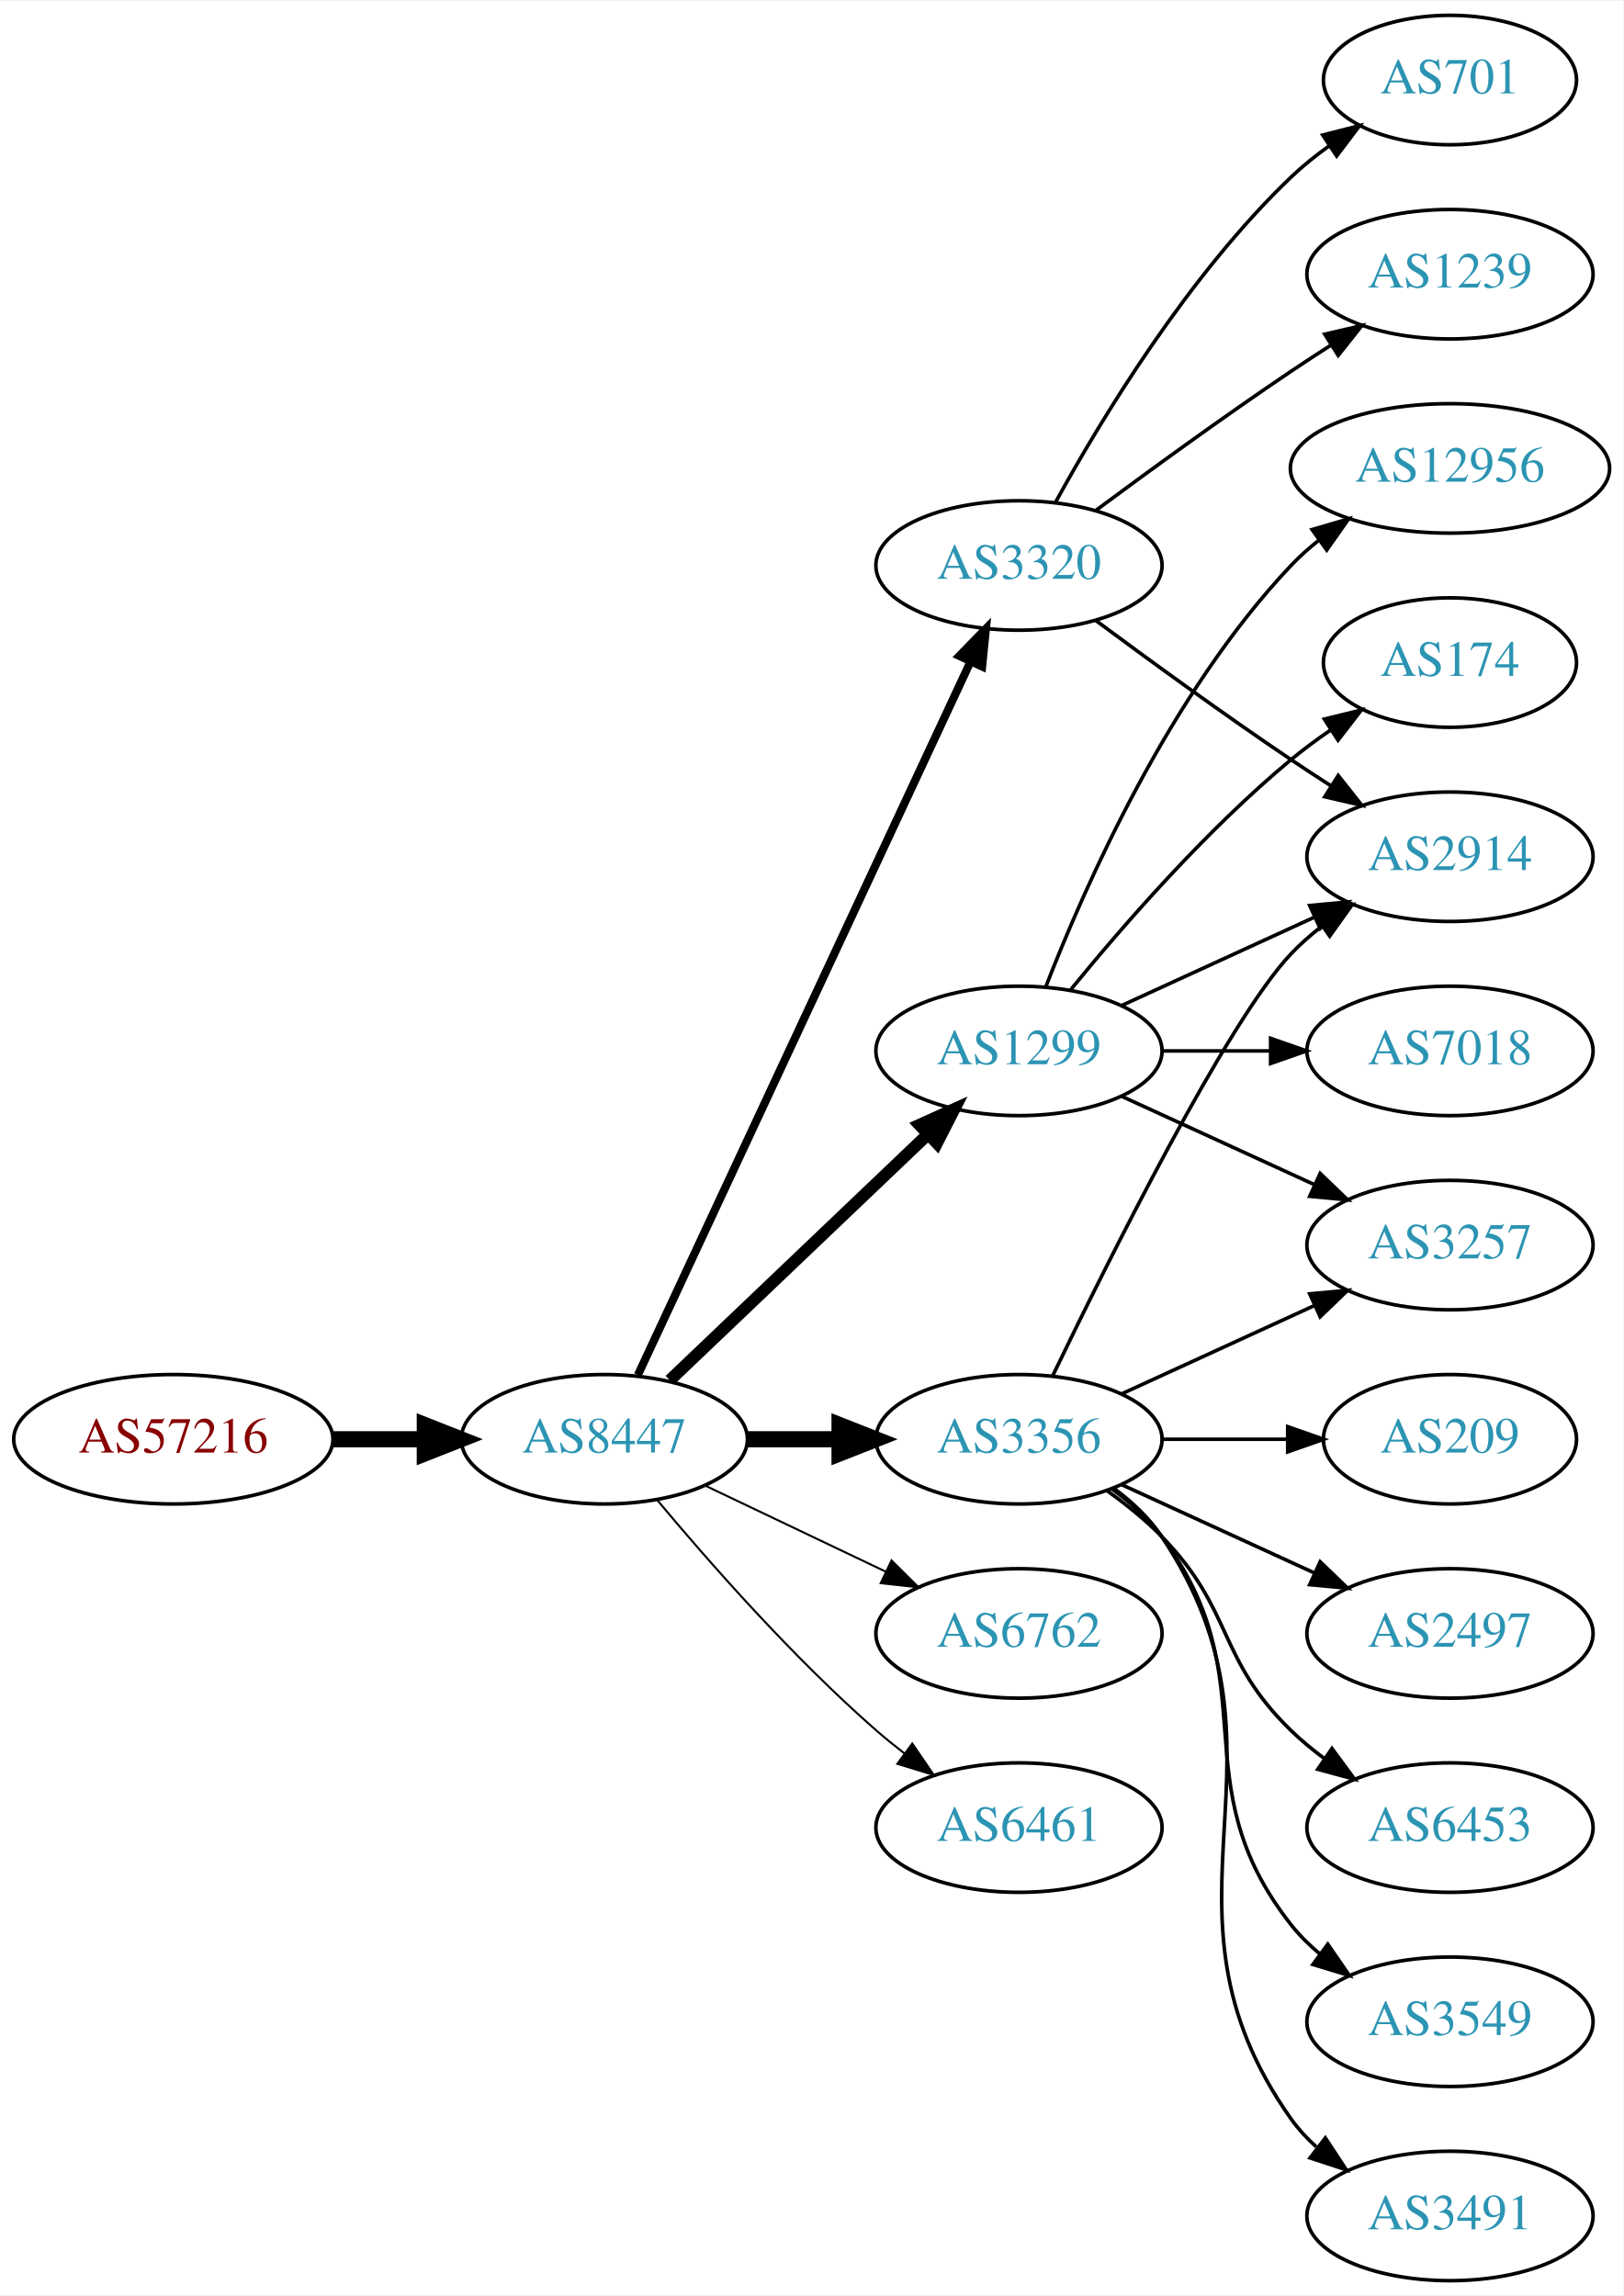
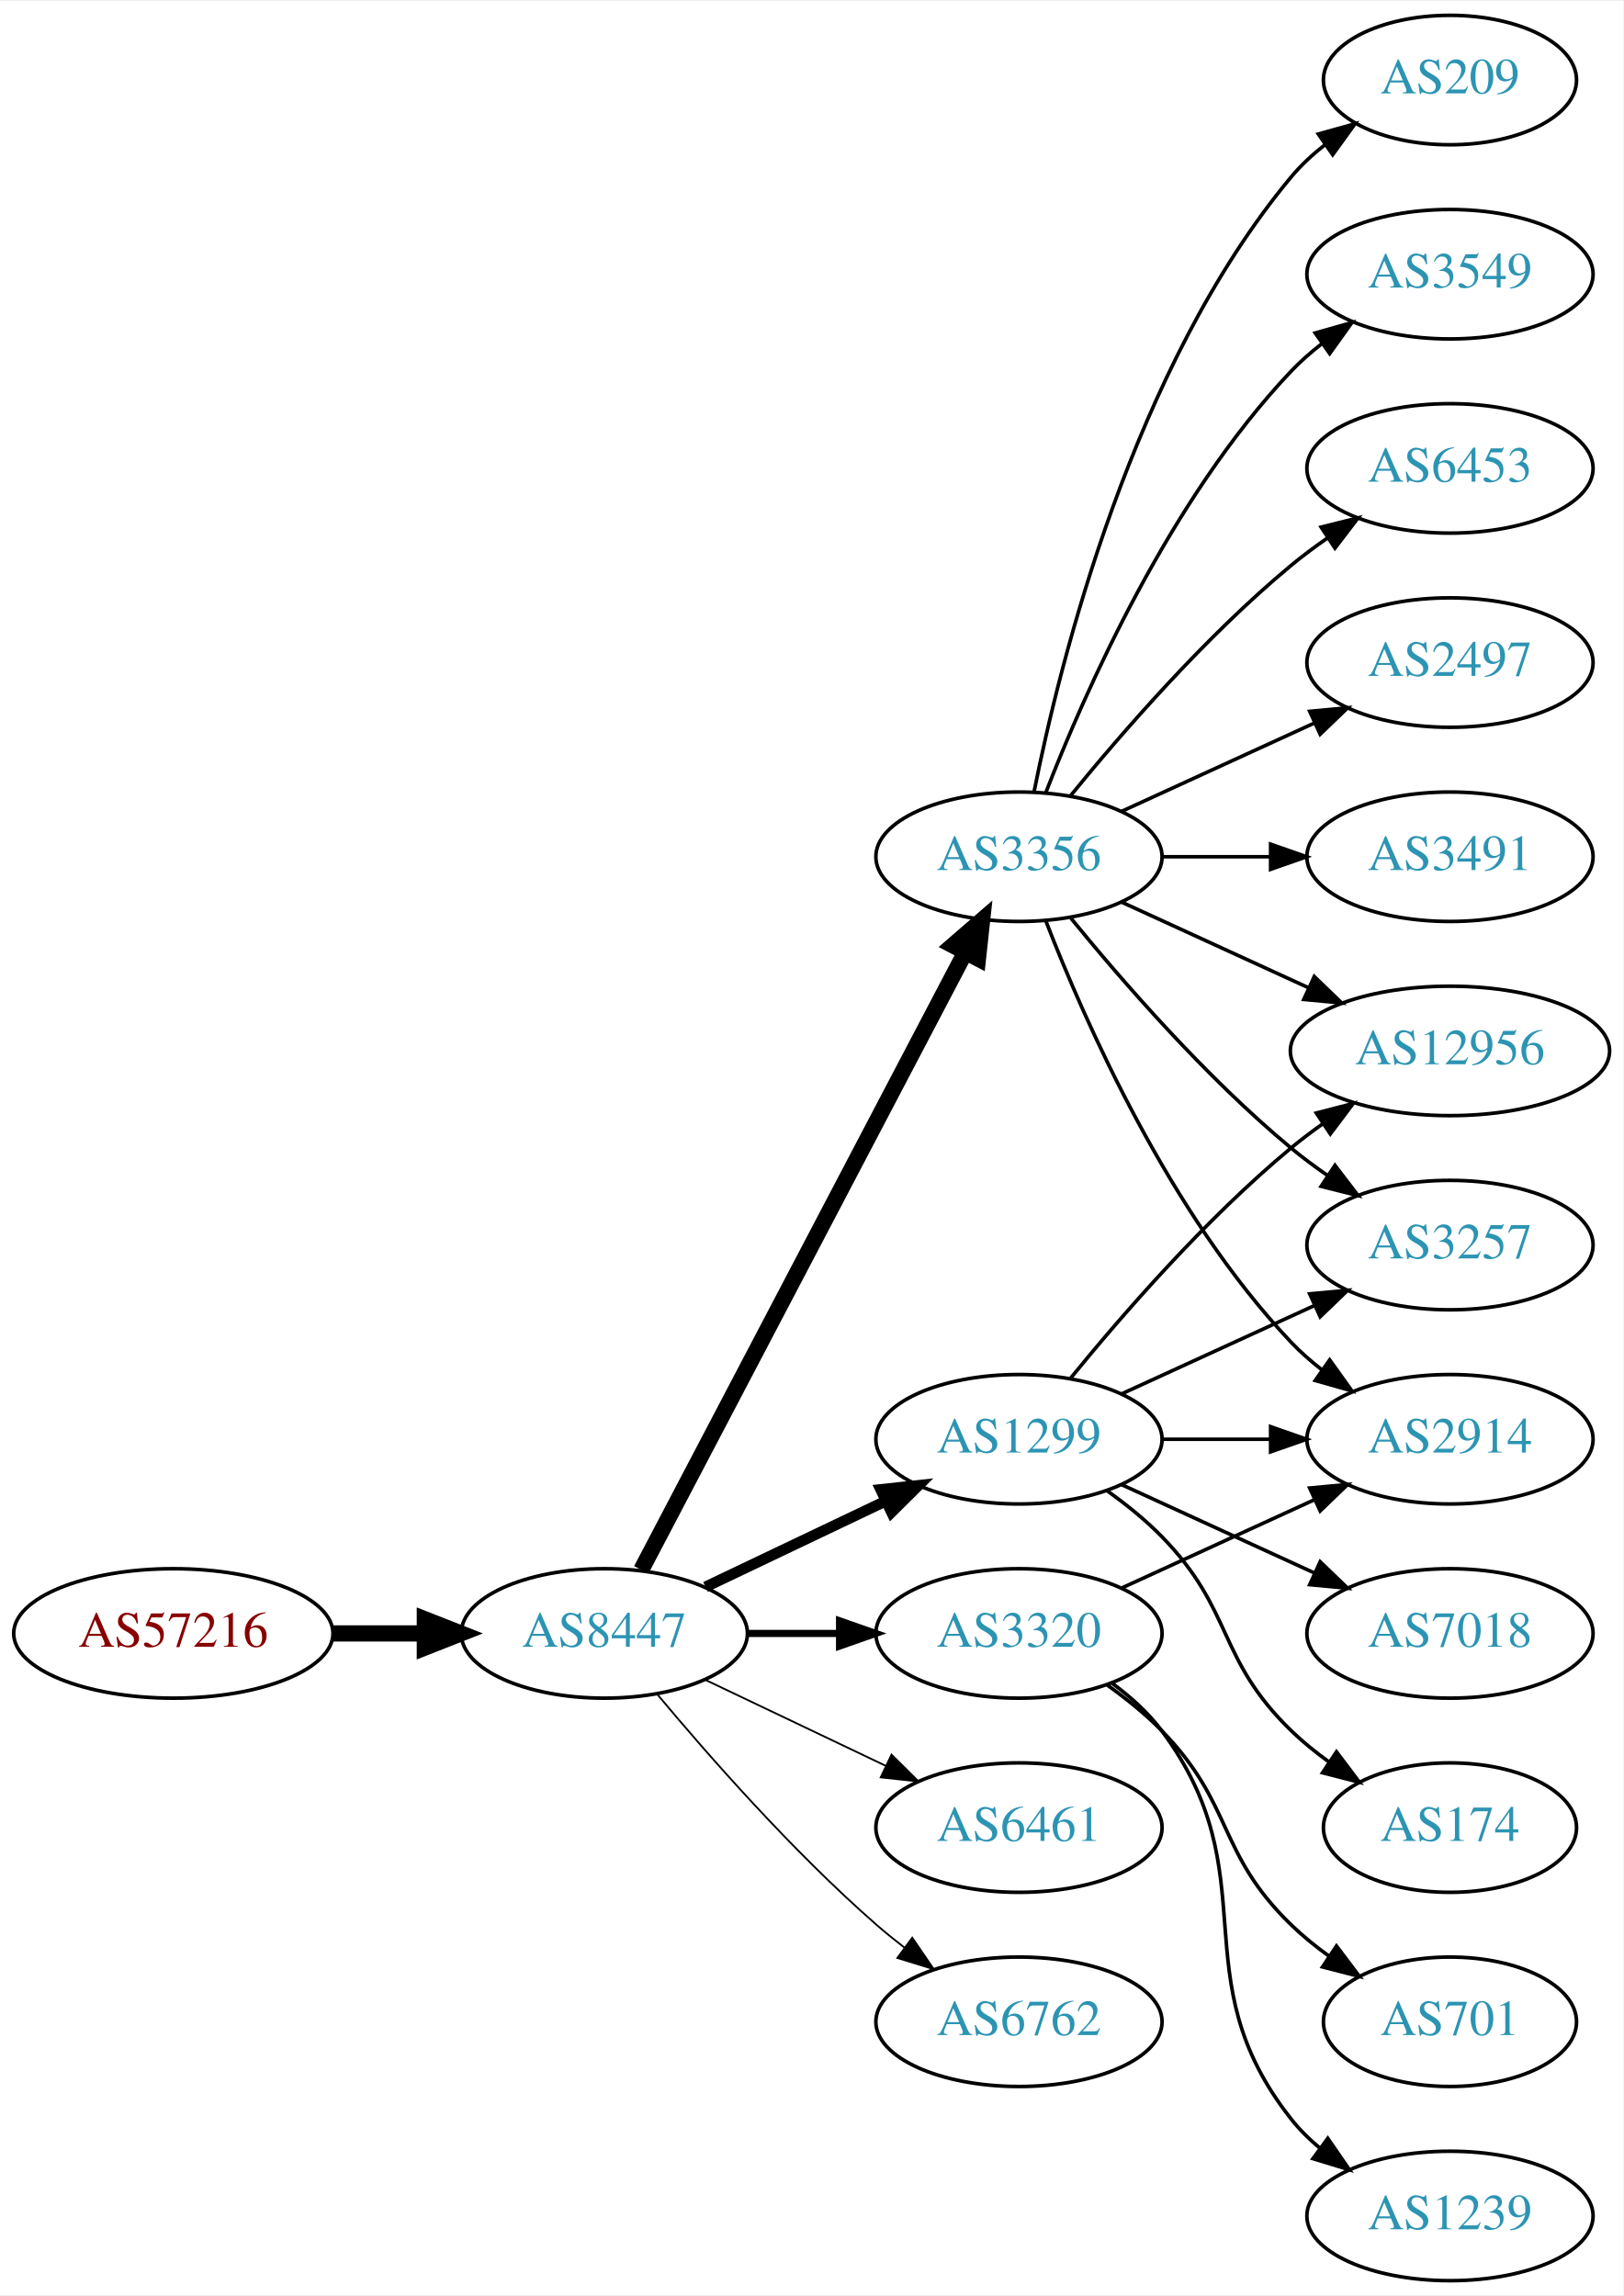
<svg xmlns="http://www.w3.org/2000/svg" xmlns:xlink="http://www.w3.org/1999/xlink" width="451pt" height="638pt" viewBox="0.00 0.00 451.37 638.00">
  <g id="graph0" class="graph" transform="scale(1 1) rotate(0) translate(4 634)">
    <polygon fill="white" stroke="none" points="-4,4 -4,-634 447.37,-634 447.37,4 -4,4" />
    <g id="node1" class="node">
      <g id="a_node1">
        <a xlink:href="/asn/57216" xlink:title="AS57216 ~ ARC-STYRIA-AS [AT]">
-           <ellipse fill="#ffffff" stroke="black" cx="44.196" cy="-234" rx="44.393" ry="18" />
-           <text text-anchor="middle" x="44.196" y="-230.3" font-family="Times,serif" font-size="14.00" fill="#880000">AS57216</text>
+           <ellipse fill="#ffffff" stroke="black" cx="44.196" cy="-180" rx="44.393" ry="18" />
+           <text text-anchor="middle" x="44.196" y="-176.3" font-family="Times,serif" font-size="14.00" fill="#880000">AS57216</text>
        </a>
      </g>
    </g>
    <g id="node2" class="node">
      <g id="a_node2">
        <a xlink:href="/asn/8447" xlink:title="AS8447 ~ A1 Telekom Austria AG [AT]">
-           <ellipse fill="#ffffff" stroke="black" cx="164.039" cy="-234" rx="39.794" ry="18" />
-           <text text-anchor="middle" x="164.039" y="-230.3" font-family="Times,serif" font-size="14.00" fill="#2c94b3">AS8447</text>
+           <ellipse fill="#ffffff" stroke="black" cx="164.039" cy="-180" rx="39.794" ry="18" />
+           <text text-anchor="middle" x="164.039" y="-176.3" font-family="Times,serif" font-size="14.00" fill="#2c94b3">AS8447</text>
        </a>
      </g>
    </g>
    <g id="edge1" class="edge">
-       <path fill="none" stroke="black" stroke-width="4.5" d="M88.407,-234C96.72,-234 105.482,-234 113.965,-234" />
-       <polygon fill="black" stroke="black" stroke-width="4.5" points="114.123,-237.938 124.123,-234 114.123,-230.063 114.123,-237.938" />
+       <path fill="none" stroke="black" stroke-width="4.5" d="M88.407,-180C96.72,-180 105.482,-180 113.965,-180" />
+       <polygon fill="black" stroke="black" stroke-width="4.5" points="114.123,-183.938 124.123,-180 114.123,-176.063 114.123,-183.938" />
    </g>
    <g id="node3" class="node">
      <g id="a_node3">
        <a xlink:href="/asn/3356" xlink:title="AS3356 ~ Level 3 Parent, LLC [US]">
-           <ellipse fill="#ffffff" stroke="black" cx="279.332" cy="-234" rx="39.794" ry="18" />
-           <text text-anchor="middle" x="279.332" y="-230.3" font-family="Times,serif" font-size="14.00" fill="#2c94b3">AS3356</text>
+           <ellipse fill="#ffffff" stroke="black" cx="279.332" cy="-396" rx="39.794" ry="18" />
+           <text text-anchor="middle" x="279.332" y="-392.3" font-family="Times,serif" font-size="14.00" fill="#2c94b3">AS3356</text>
        </a>
      </g>
    </g>
    <g id="edge2" class="edge">
-       <path fill="none" stroke="black" stroke-width="4.5" d="M203.711,-234C211.914,-234 220.678,-234 229.21,-234" />
-       <polygon fill="black" stroke="black" stroke-width="4.5" points="229.449,-237.938 239.449,-234 229.449,-230.063 229.449,-237.938" />
+       <path fill="none" stroke="black" stroke-width="4.5" d="M174.31,-197.676C194.151,-235.505 240.829,-324.499 264.316,-369.278" />
+       <polygon fill="black" stroke="black" stroke-width="4.5" points="260.959,-371.356 269.091,-378.383 267.933,-367.698 260.959,-371.356" />
    </g>
    <g id="node4" class="node">
      <g id="a_node4">
        <a xlink:href="/asn/1299" xlink:title="AS1299 ~ Telia Carrier [EU]">
-           <ellipse fill="#ffffff" stroke="black" cx="279.332" cy="-342" rx="39.794" ry="18" />
-           <text text-anchor="middle" x="279.332" y="-338.3" font-family="Times,serif" font-size="14.00" fill="#2c94b3">AS1299</text>
+           <ellipse fill="#ffffff" stroke="black" cx="279.332" cy="-234" rx="39.794" ry="18" />
+           <text text-anchor="middle" x="279.332" y="-230.3" font-family="Times,serif" font-size="14.00" fill="#2c94b3">AS1299</text>
        </a>
      </g>
    </g>
    <g id="edge3" class="edge">
-       <path fill="none" stroke="black" stroke-width="3.375" d="M182.245,-250.403C201.321,-268.587 232.241,-298.063 253.838,-318.651" />
-       <polygon fill="black" stroke="black" stroke-width="3.375" points="251.681,-321.43 261.334,-325.797 256.511,-316.363 251.681,-321.43" />
+       <path fill="none" stroke="black" stroke-width="3" d="M192.175,-192.934C207.169,-200.081 225.99,-209.052 242.213,-216.785" />
+       <polygon fill="black" stroke="black" stroke-width="3" points="240.884,-220.028 251.417,-221.171 243.895,-213.709 240.884,-220.028" />
    </g>
    <g id="node5" class="node">
      <g id="a_node5">
-         <a xlink:href="/asn/6762" xlink:title="AS6762 ~ TELECOM ITALIA SPARKLE S.p.A. [IT]">
+         <a xlink:href="/asn/3320" xlink:title="AS3320 ~ DTAG [DE]">
          <ellipse fill="#ffffff" stroke="black" cx="279.332" cy="-180" rx="39.794" ry="18" />
-           <text text-anchor="middle" x="279.332" y="-176.3" font-family="Times,serif" font-size="14.00" fill="#2c94b3">AS6762</text>
+           <text text-anchor="middle" x="279.332" y="-176.3" font-family="Times,serif" font-size="14.00" fill="#2c94b3">AS3320</text>
        </a>
      </g>
    </g>
    <g id="edge4" class="edge">
-       <path fill="none" stroke="black" stroke-width="0.562" d="M192.175,-221.066C207.169,-213.919 225.99,-204.948 242.213,-197.215" />
-       <polygon fill="black" stroke="black" stroke-width="0.562" points="243.895,-200.291 251.417,-192.829 240.884,-193.972 243.895,-200.291" />
+       <path fill="none" stroke="black" stroke-width="2" d="M203.711,-180C211.914,-180 220.678,-180 229.21,-180" />
+       <polygon fill="black" stroke="black" stroke-width="2" points="229.449,-183.5 239.449,-180 229.449,-176.5 229.449,-183.5" />
    </g>
    <g id="node6" class="node">
      <g id="a_node6">
        <a xlink:href="/asn/6461" xlink:title="AS6461 ~ Zayo Bandwidth [US]">
          <ellipse fill="#ffffff" stroke="black" cx="279.332" cy="-126" rx="39.794" ry="18" />
          <text text-anchor="middle" x="279.332" y="-122.3" font-family="Times,serif" font-size="14.00" fill="#2c94b3">AS6461</text>
        </a>
      </g>
    </g>
    <g id="edge5" class="edge">
-       <path fill="none" stroke="black" stroke-width="0.562" d="M178.669,-217.183C192.951,-200.071 216.498,-173.255 239.685,-153 242.151,-150.846 244.789,-148.706 247.487,-146.628" />
-       <polygon fill="black" stroke="black" stroke-width="0.562" points="249.66,-149.375 255.641,-140.63 245.512,-143.736 249.66,-149.375" />
+       <path fill="none" stroke="black" stroke-width="0.5" d="M192.175,-167.066C207.169,-159.919 225.99,-150.948 242.213,-143.215" />
+       <polygon fill="black" stroke="black" stroke-width="0.5" points="243.895,-146.291 251.417,-138.829 240.884,-139.972 243.895,-146.291" />
    </g>
    <g id="node7" class="node">
      <g id="a_node7">
-         <a xlink:href="/asn/3320" xlink:title="AS3320 ~ DTAG [DE]">
-           <ellipse fill="#ffffff" stroke="black" cx="279.332" cy="-477" rx="39.794" ry="18" />
-           <text text-anchor="middle" x="279.332" y="-473.3" font-family="Times,serif" font-size="14.00" fill="#2c94b3">AS3320</text>
+         <a xlink:href="/asn/6762" xlink:title="AS6762 ~ TELECOM ITALIA SPARKLE S.p.A. [IT]">
+           <ellipse fill="#ffffff" stroke="black" cx="279.332" cy="-72" rx="39.794" ry="18" />
+           <text text-anchor="middle" x="279.332" y="-68.3" font-family="Times,serif" font-size="14.00" fill="#2c94b3">AS6762</text>
        </a>
      </g>
    </g>
    <g id="edge6" class="edge">
-       <path fill="none" stroke="black" stroke-width="2.25" d="M173.369,-251.868C193.059,-294.101 242.559,-400.272 265.849,-450.227" />
-       <polygon fill="black" stroke="black" stroke-width="2.25" points="262.744,-451.849 270.141,-459.433 269.088,-448.891 262.744,-451.849" />
+       <path fill="none" stroke="black" stroke-width="0.5" d="M178.669,-163.183C192.951,-146.071 216.498,-119.255 239.685,-99 242.151,-96.846 244.789,-94.706 247.487,-92.628" />
+       <polygon fill="black" stroke="black" stroke-width="0.5" points="249.66,-95.375 255.641,-86.63 245.512,-89.736 249.66,-95.375" />
    </g>
    <g id="node8" class="node">
      <g id="a_node8">
+         <a xlink:href="/asn/3549" xlink:title="AS3549 ~ Level 3 Parent, LLC [US]">
+           <ellipse fill="#ffffff" stroke="black" cx="399.174" cy="-558" rx="39.794" ry="18" />
+           <text text-anchor="middle" x="399.174" y="-554.3" font-family="Times,serif" font-size="14.00" fill="#2c94b3">AS3549</text>
+         </a>
+       </g>
+     </g>
+     <g id="edge7" class="edge">
+       <path fill="none" stroke="black" d="M286.855,-413.994C297.605,-441.728 321.262,-495.429 354.978,-531 357.564,-533.728 360.481,-536.294 363.55,-538.677" />
+       <polygon fill="black" stroke="black" points="361.704,-541.658 371.898,-544.543 365.728,-535.93 361.704,-541.658" />
+     </g>
+     <g id="node9" class="node">
+       <g id="a_node9">
+         <a xlink:href="/asn/6453" xlink:title="AS6453 ~ TATA COMMUNICATIONS (AMERICA) INC [US]">
+           <ellipse fill="#ffffff" stroke="black" cx="399.174" cy="-504" rx="39.794" ry="18" />
+           <text text-anchor="middle" x="399.174" y="-500.3" font-family="Times,serif" font-size="14.00" fill="#2c94b3">AS6453</text>
+         </a>
+       </g>
+     </g>
+     <g id="edge8" class="edge">
+       <path fill="none" stroke="black" d="M293.751,-413.065C307.865,-430.375 331.28,-457.345 354.978,-477 358.194,-479.668 361.695,-482.27 365.265,-484.741" />
+       <polygon fill="black" stroke="black" points="363.343,-487.666 373.622,-490.236 367.189,-481.817 363.343,-487.666" />
+     </g>
+     <g id="node10" class="node">
+       <g id="a_node10">
+         <a xlink:href="/asn/2914" xlink:title="AS2914 ~ NTT America, Inc. [US]">
+           <ellipse fill="#ffffff" stroke="black" cx="399.174" cy="-234" rx="39.794" ry="18" />
+           <text text-anchor="middle" x="399.174" y="-230.3" font-family="Times,serif" font-size="14.00" fill="#2c94b3">AS2914</text>
+         </a>
+       </g>
+     </g>
+     <g id="edge9" class="edge">
+       <path fill="none" stroke="black" d="M286.855,-378.006C297.605,-350.272 321.262,-296.571 354.978,-261 357.564,-258.272 360.481,-255.706 363.55,-253.323" />
+       <polygon fill="black" stroke="black" points="365.728,-256.07 371.898,-247.457 361.704,-250.342 365.728,-256.07" />
+     </g>
+     <g id="node11" class="node">
+       <g id="a_node11">
+         <a xlink:href="/asn/12956" xlink:title="AS12956 ~ TELXIUS [ES]">
+           <ellipse fill="#ffffff" stroke="black" cx="399.174" cy="-342" rx="44.393" ry="18" />
+           <text text-anchor="middle" x="399.174" y="-338.3" font-family="Times,serif" font-size="14.00" fill="#2c94b3">AS12956</text>
+         </a>
+       </g>
+     </g>
+     <g id="edge10" class="edge">
+       <path fill="none" stroke="black" d="M307.96,-383.339C323.458,-376.238 343.025,-367.272 359.971,-359.506" />
+       <polygon fill="black" stroke="black" points="361.441,-362.683 369.074,-355.335 358.525,-356.319 361.441,-362.683" />
+     </g>
+     <g id="node12" class="node">
+       <g id="a_node12">
        <a xlink:href="/asn/3257" xlink:title="AS3257 ~ GTT [DE]">
          <ellipse fill="#ffffff" stroke="black" cx="399.174" cy="-288" rx="39.794" ry="18" />
          <text text-anchor="middle" x="399.174" y="-284.3" font-family="Times,serif" font-size="14.00" fill="#2c94b3">AS3257</text>
        </a>
      </g>
    </g>
-     <g id="edge7" class="edge">
+     <g id="edge11" class="edge">
+       <path fill="none" stroke="black" d="M293.751,-378.935C307.865,-361.625 331.28,-334.655 354.978,-315 358.194,-312.332 361.695,-309.73 365.265,-307.259" />
+       <polygon fill="black" stroke="black" points="367.189,-310.183 373.622,-301.764 363.343,-304.334 367.189,-310.183" />
+     </g>
+     <g id="node13" class="node">
+       <g id="a_node13">
+         <a xlink:href="/asn/2497" xlink:title="AS2497 ~ Internet Initiative Japan Inc. [JP]">
+           <ellipse fill="#ffffff" stroke="black" cx="399.174" cy="-450" rx="39.794" ry="18" />
+           <text text-anchor="middle" x="399.174" y="-446.3" font-family="Times,serif" font-size="14.00" fill="#2c94b3">AS2497</text>
+         </a>
+       </g>
+     </g>
+     <g id="edge12" class="edge">
+       <path fill="none" stroke="black" d="M307.96,-408.661C323.917,-415.973 344.188,-425.261 361.471,-433.181" />
+       <polygon fill="black" stroke="black" points="360.169,-436.435 370.718,-437.419 363.085,-430.071 360.169,-436.435" />
+     </g>
+     <g id="node14" class="node">
+       <g id="a_node14">
+         <a xlink:href="/asn/3491" xlink:title="AS3491 ~ PCCW Global, Inc. [US]">
+           <ellipse fill="#ffffff" stroke="black" cx="399.174" cy="-396" rx="39.794" ry="18" />
+           <text text-anchor="middle" x="399.174" y="-392.3" font-family="Times,serif" font-size="14.00" fill="#2c94b3">AS3491</text>
+         </a>
+       </g>
+     </g>
+     <g id="edge13" class="edge">
+       <path fill="none" stroke="black" d="M319.244,-396C328.798,-396 339.147,-396 349.11,-396" />
+       <polygon fill="black" stroke="black" points="349.302,-399.5 359.302,-396 349.302,-392.5 349.302,-399.5" />
+     </g>
+     <g id="node15" class="node">
+       <g id="a_node15">
+         <a xlink:href="/asn/209" xlink:title="AS209 ~ CenturyLink Communications, LLC [US]">
+           <ellipse fill="#ffffff" stroke="black" cx="399.174" cy="-612" rx="35.194" ry="18" />
+           <text text-anchor="middle" x="399.174" y="-608.3" font-family="Times,serif" font-size="14.00" fill="#2c94b3">AS209</text>
+         </a>
+       </g>
+     </g>
+     <g id="edge14" class="edge">
+       <path fill="none" stroke="black" d="M283.53,-414.073C290.694,-450.141 310.968,-532.125 354.978,-585 357.715,-588.288 360.96,-591.298 364.423,-594.017" />
+       <polygon fill="black" stroke="black" points="362.558,-596.983 372.764,-599.827 366.56,-591.239 362.558,-596.983" />
+     </g>
+     <g id="edge18" class="edge">
+       <path fill="none" stroke="black" d="M319.244,-234C328.798,-234 339.147,-234 349.11,-234" />
+       <polygon fill="black" stroke="black" points="349.302,-237.5 359.302,-234 349.302,-230.5 349.302,-237.5" />
+     </g>
+     <g id="edge19" class="edge">
+       <path fill="none" stroke="black" d="M293.751,-251.065C307.865,-268.375 331.28,-295.345 354.978,-315 357.716,-317.271 360.659,-319.494 363.677,-321.63" />
+       <polygon fill="black" stroke="black" points="362.009,-324.725 372.266,-327.379 365.903,-318.908 362.009,-324.725" />
+     </g>
+     <g id="edge17" class="edge">
      <path fill="none" stroke="black" d="M307.96,-246.661C323.917,-253.973 344.188,-263.261 361.471,-271.181" />
      <polygon fill="black" stroke="black" points="360.169,-274.435 370.718,-275.419 363.085,-268.071 360.169,-274.435" />
    </g>
-     <g id="node9" class="node">
-       <g id="a_node9">
-         <a xlink:href="/asn/2914" xlink:title="AS2914 ~ NTT America, Inc. [US]">
-           <ellipse fill="#ffffff" stroke="black" cx="399.174" cy="-396" rx="39.794" ry="18" />
-           <text text-anchor="middle" x="399.174" y="-392.3" font-family="Times,serif" font-size="14.00" fill="#2c94b3">AS2914</text>
-         </a>
-       </g>
-     </g>
-     <g id="edge8" class="edge">
-       <path fill="none" stroke="black" d="M288.679,-251.595C304.146,-283.732 337.291,-350.34 354.978,-369 357.564,-371.728 360.481,-374.294 363.55,-376.677" />
-       <polygon fill="black" stroke="black" points="361.704,-379.658 371.898,-382.543 365.728,-373.93 361.704,-379.658" />
-     </g>
-     <g id="node10" class="node">
-       <g id="a_node10">
-         <a xlink:href="/asn/2497" xlink:title="AS2497 ~ Internet Initiative Japan Inc. [JP]">
+     <g id="node16" class="node">
+       <g id="a_node16">
+         <a xlink:href="/asn/7018" xlink:title="AS7018 ~ AT&amp;T Services, Inc. [US]">
          <ellipse fill="#ffffff" stroke="black" cx="399.174" cy="-180" rx="39.794" ry="18" />
-           <text text-anchor="middle" x="399.174" y="-176.3" font-family="Times,serif" font-size="14.00" fill="#2c94b3">AS2497</text>
-         </a>
-       </g>
-     </g>
-     <g id="edge9" class="edge">
+           <text text-anchor="middle" x="399.174" y="-176.3" font-family="Times,serif" font-size="14.00" fill="#2c94b3">AS7018</text>
+         </a>
+       </g>
+     </g>
+     <g id="edge15" class="edge">
      <path fill="none" stroke="black" d="M307.96,-221.339C323.917,-214.027 344.188,-204.739 361.471,-196.819" />
      <polygon fill="black" stroke="black" points="363.085,-199.929 370.718,-192.581 360.169,-193.565 363.085,-199.929" />
    </g>
-     <g id="node11" class="node">
-       <g id="a_node11">
-         <a xlink:href="/asn/6453" xlink:title="AS6453 ~ TATA COMMUNICATIONS (AMERICA) INC [US]">
-           <ellipse fill="#ffffff" stroke="black" cx="399.174" cy="-126" rx="39.794" ry="18" />
-           <text text-anchor="middle" x="399.174" y="-122.3" font-family="Times,serif" font-size="14.00" fill="#2c94b3">AS6453</text>
-         </a>
-       </g>
-     </g>
-     <g id="edge10" class="edge">
-       <path fill="none" stroke="black" d="M303.926,-219.611C309.182,-215.852 314.513,-211.563 318.978,-207 339.151,-186.383 334.285,-173.094 354.978,-153 357.823,-150.237 360.997,-147.614 364.297,-145.166" />
-       <polygon fill="black" stroke="black" points="366.363,-147.994 372.645,-139.462 362.414,-142.214 366.363,-147.994" />
-     </g>
-     <g id="node12" class="node">
-       <g id="a_node12">
-         <a xlink:href="/asn/3549" xlink:title="AS3549 ~ Level 3 Parent, LLC [US]">
-           <ellipse fill="#ffffff" stroke="black" cx="399.174" cy="-72" rx="39.794" ry="18" />
-           <text text-anchor="middle" x="399.174" y="-68.3" font-family="Times,serif" font-size="14.00" fill="#2c94b3">AS3549</text>
-         </a>
-       </g>
-     </g>
-     <g id="edge11" class="edge">
-       <path fill="none" stroke="black" d="M305.262,-220.118C310.338,-216.389 315.256,-211.984 318.978,-207 349.249,-166.458 323.679,-138.754 354.978,-99 357.303,-96.047 360.047,-93.33 363.006,-90.853" />
-       <polygon fill="black" stroke="black" points="365.199,-93.585 371.203,-84.855 361.065,-87.936 365.199,-93.585" />
-     </g>
-     <g id="node13" class="node">
-       <g id="a_node13">
-         <a xlink:href="/asn/3491" xlink:title="AS3491 ~ PCCW Global, Inc. [US]">
-           <ellipse fill="#ffffff" stroke="black" cx="399.174" cy="-18" rx="39.794" ry="18" />
-           <text text-anchor="middle" x="399.174" y="-14.3" font-family="Times,serif" font-size="14.00" fill="#2c94b3">AS3491</text>
-         </a>
-       </g>
-     </g>
-     <g id="edge12" class="edge">
-       <path fill="none" stroke="black" d="M305.651,-220.393C310.707,-216.649 315.518,-212.169 318.978,-207 360.003,-145.706 312.399,-105.225 354.978,-45 356.969,-42.184 359.356,-39.599 361.972,-37.24" />
-       <polygon fill="black" stroke="black" points="364.525,-39.694 370.34,-30.838 360.271,-34.135 364.525,-39.694" />
-     </g>
-     <g id="node14" class="node">
-       <g id="a_node14">
-         <a xlink:href="/asn/209" xlink:title="AS209 ~ CenturyLink Communications, LLC [US]">
-           <ellipse fill="#ffffff" stroke="black" cx="399.174" cy="-234" rx="35.194" ry="18" />
-           <text text-anchor="middle" x="399.174" y="-230.3" font-family="Times,serif" font-size="14.00" fill="#2c94b3">AS209</text>
-         </a>
-       </g>
-     </g>
-     <g id="edge13" class="edge">
-       <path fill="none" stroke="black" d="M319.244,-234C330.331,-234 342.491,-234 353.873,-234" />
-       <polygon fill="black" stroke="black" points="354.055,-237.5 364.055,-234 354.055,-230.5 354.055,-237.5" />
-     </g>
-     <g id="edge18" class="edge">
-       <path fill="none" stroke="black" d="M307.96,-329.339C323.917,-322.027 344.188,-312.739 361.471,-304.819" />
-       <polygon fill="black" stroke="black" points="363.085,-307.929 370.718,-300.581 360.169,-301.565 363.085,-307.929" />
-     </g>
-     <g id="edge15" class="edge">
-       <path fill="none" stroke="black" d="M307.96,-354.661C323.917,-361.973 344.188,-371.261 361.471,-379.181" />
-       <polygon fill="black" stroke="black" points="360.169,-382.435 370.718,-383.419 363.085,-376.071 360.169,-382.435" />
-     </g>
-     <g id="node15" class="node">
-       <g id="a_node15">
-         <a xlink:href="/asn/12956" xlink:title="AS12956 ~ TELXIUS [ES]">
-           <ellipse fill="#ffffff" stroke="black" cx="399.174" cy="-504" rx="44.393" ry="18" />
-           <text text-anchor="middle" x="399.174" y="-500.3" font-family="Times,serif" font-size="14.00" fill="#2c94b3">AS12956</text>
-         </a>
-       </g>
-     </g>
-     <g id="edge14" class="edge">
-       <path fill="none" stroke="black" d="M286.855,-359.994C297.605,-387.728 321.262,-441.429 354.978,-477 357.362,-479.515 360.029,-481.893 362.835,-484.117" />
-       <polygon fill="black" stroke="black" points="360.828,-486.985 370.997,-489.961 364.904,-481.293 360.828,-486.985" />
-     </g>
-     <g id="node16" class="node">
-       <g id="a_node16">
-         <a xlink:href="/asn/174" xlink:title="AS174 ~ Cogent Communications [US]">
-           <ellipse fill="#ffffff" stroke="black" cx="399.174" cy="-450" rx="35.194" ry="18" />
-           <text text-anchor="middle" x="399.174" y="-446.3" font-family="Times,serif" font-size="14.00" fill="#2c94b3">AS174</text>
-         </a>
-       </g>
-     </g>
-     <g id="edge16" class="edge">
-       <path fill="none" stroke="black" d="M293.751,-359.065C307.865,-376.375 331.28,-403.345 354.978,-423 358.441,-425.872 362.234,-428.669 366.088,-431.308" />
-       <polygon fill="black" stroke="black" points="364.231,-434.275 374.521,-436.797 368.05,-428.408 364.231,-434.275" />
-     </g>
    <g id="node17" class="node">
      <g id="a_node17">
-         <a xlink:href="/asn/7018" xlink:title="AS7018 ~ AT&amp;T Services, Inc. [US]">
-           <ellipse fill="#ffffff" stroke="black" cx="399.174" cy="-342" rx="39.794" ry="18" />
-           <text text-anchor="middle" x="399.174" y="-338.3" font-family="Times,serif" font-size="14.00" fill="#2c94b3">AS7018</text>
-         </a>
-       </g>
-     </g>
-     <g id="edge17" class="edge">
-       <path fill="none" stroke="black" d="M319.244,-342C328.798,-342 339.147,-342 349.11,-342" />
-       <polygon fill="black" stroke="black" points="349.302,-345.5 359.302,-342 349.302,-338.5 349.302,-345.5" />
-     </g>
-     <g id="edge20" class="edge">
-       <path fill="none" stroke="black" d="M300.662,-461.723C315.524,-450.696 336.269,-435.593 354.978,-423 358.527,-420.611 362.277,-418.161 366.026,-415.758" />
-       <polygon fill="black" stroke="black" points="368.094,-418.591 374.674,-410.288 364.352,-412.675 368.094,-418.591" />
+         <a xlink:href="/asn/174" xlink:title="AS174 ~ Cogent Communications [US]">
+           <ellipse fill="#ffffff" stroke="black" cx="399.174" cy="-126" rx="35.194" ry="18" />
+           <text text-anchor="middle" x="399.174" y="-122.3" font-family="Times,serif" font-size="14.00" fill="#2c94b3">AS174</text>
+         </a>
+       </g>
+     </g>
+     <g id="edge16" class="edge">
+       <path fill="none" stroke="black" d="M303.926,-219.611C309.182,-215.852 314.513,-211.563 318.978,-207 339.151,-186.383 334.285,-173.094 354.978,-153 358.206,-149.866 361.857,-146.911 365.635,-144.188" />
+       <polygon fill="black" stroke="black" points="367.614,-147.075 373.995,-138.617 363.732,-141.25 367.614,-147.075" />
+     </g>
+     <g id="edge22" class="edge">
+       <path fill="none" stroke="black" d="M307.96,-192.661C323.917,-199.973 344.188,-209.261 361.471,-217.181" />
+       <polygon fill="black" stroke="black" points="360.169,-220.435 370.718,-221.419 363.085,-214.071 360.169,-220.435" />
    </g>
    <g id="node18" class="node">
      <g id="a_node18">
        <a xlink:href="/asn/701" xlink:title="AS701 ~ UUNET [US]">
-           <ellipse fill="#ffffff" stroke="black" cx="399.174" cy="-612" rx="35.194" ry="18" />
-           <text text-anchor="middle" x="399.174" y="-608.3" font-family="Times,serif" font-size="14.00" fill="#2c94b3">AS701</text>
-         </a>
-       </g>
-     </g>
-     <g id="edge19" class="edge">
-       <path fill="none" stroke="black" d="M289.573,-494.713C302.118,-517.561 326.295,-557.611 354.978,-585 358.232,-588.107 361.899,-591.046 365.685,-593.76" />
-       <polygon fill="black" stroke="black" points="363.788,-596.701 374.054,-599.322 367.663,-590.872 363.788,-596.701" />
+           <ellipse fill="#ffffff" stroke="black" cx="399.174" cy="-72" rx="35.194" ry="18" />
+           <text text-anchor="middle" x="399.174" y="-68.3" font-family="Times,serif" font-size="14.00" fill="#2c94b3">AS701</text>
+         </a>
+       </g>
+     </g>
+     <g id="edge20" class="edge">
+       <path fill="none" stroke="black" d="M303.926,-165.611C309.182,-161.852 314.513,-157.563 318.978,-153 339.151,-132.383 334.285,-119.094 354.978,-99 358.206,-95.866 361.857,-92.911 365.635,-90.188" />
+       <polygon fill="black" stroke="black" points="367.614,-93.075 373.995,-84.617 363.732,-87.25 367.614,-93.075" />
    </g>
    <g id="node19" class="node">
      <g id="a_node19">
        <a xlink:href="/asn/1239" xlink:title="AS1239 ~ Sprint [US]">
-           <ellipse fill="#ffffff" stroke="black" cx="399.174" cy="-558" rx="39.794" ry="18" />
-           <text text-anchor="middle" x="399.174" y="-554.3" font-family="Times,serif" font-size="14.00" fill="#2c94b3">AS1239</text>
+           <ellipse fill="#ffffff" stroke="black" cx="399.174" cy="-18" rx="39.794" ry="18" />
+           <text text-anchor="middle" x="399.174" y="-14.3" font-family="Times,serif" font-size="14.00" fill="#2c94b3">AS1239</text>
        </a>
      </g>
    </g>
    <g id="edge21" class="edge">
-       <path fill="none" stroke="black" d="M300.662,-492.277C315.524,-503.304 336.269,-518.407 354.978,-531 358.527,-533.389 362.277,-535.839 366.026,-538.242" />
-       <polygon fill="black" stroke="black" points="364.352,-541.325 374.674,-543.712 368.094,-535.409 364.352,-541.325" />
+       <path fill="none" stroke="black" d="M305.262,-166.118C310.338,-162.389 315.256,-157.984 318.978,-153 349.249,-112.458 323.679,-84.754 354.978,-45 357.303,-42.047 360.047,-39.33 363.006,-36.853" />
+       <polygon fill="black" stroke="black" points="365.199,-39.585 371.203,-30.855 361.065,-33.936 365.199,-39.585" />
    </g>
  </g>
</svg>
